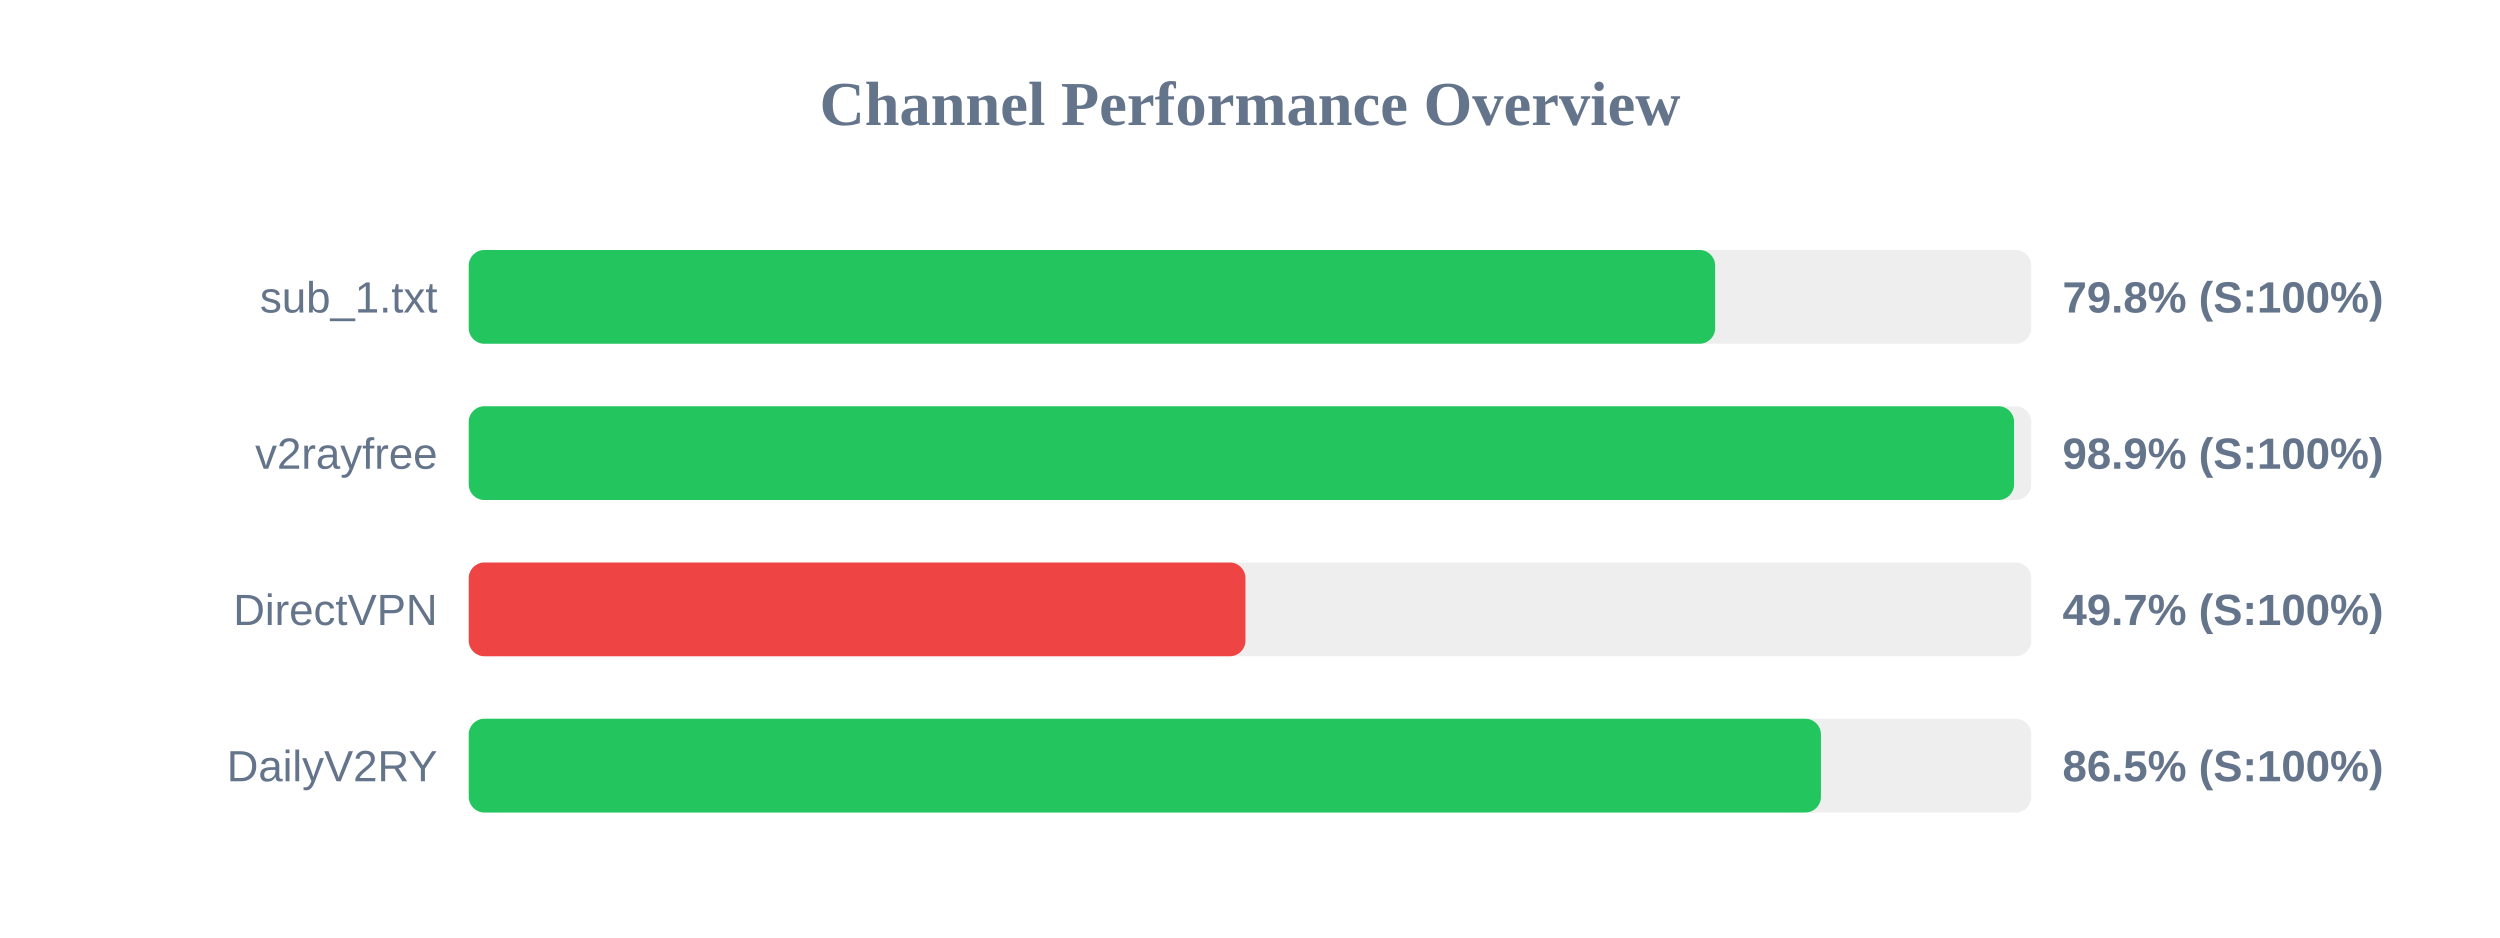
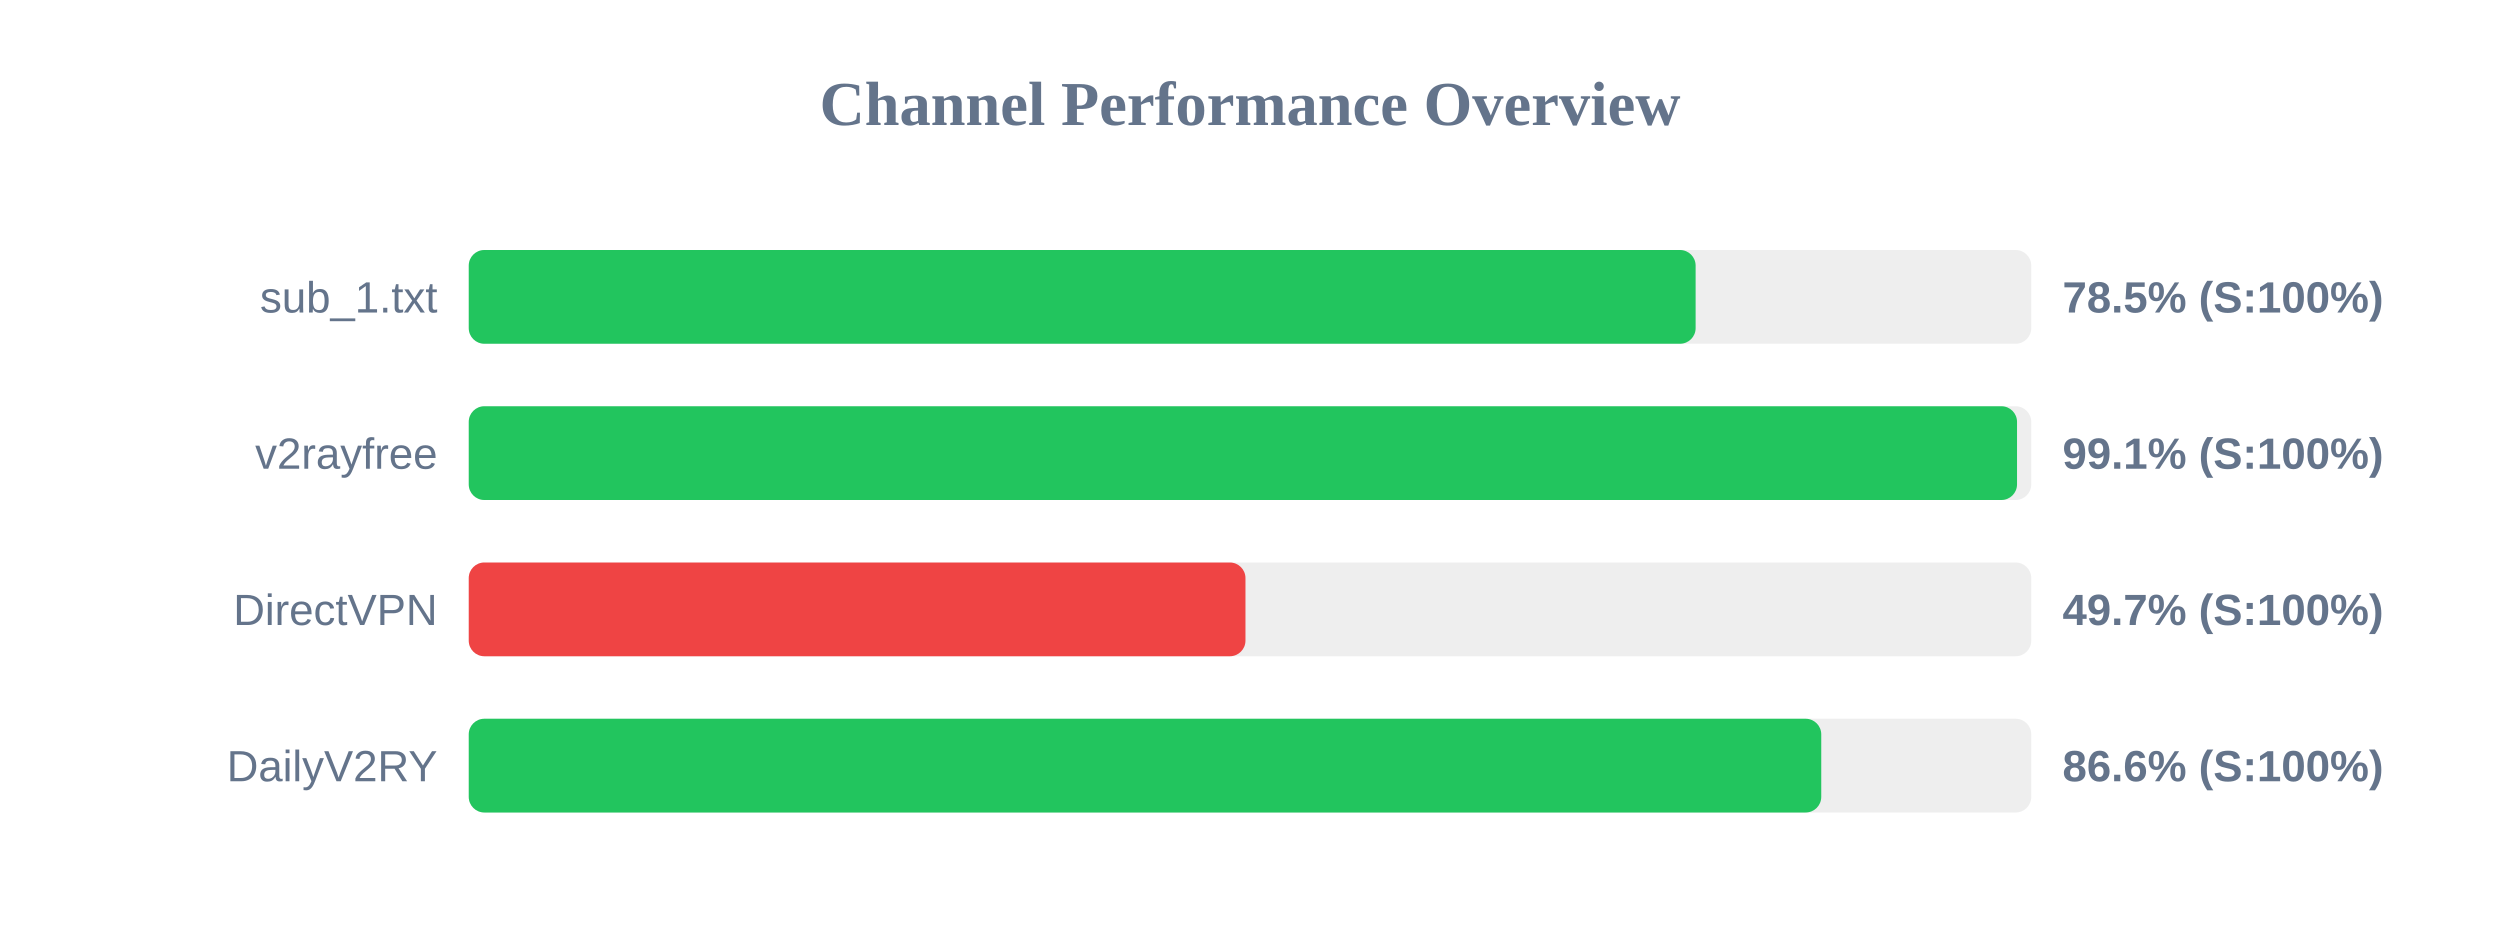
<svg xmlns="http://www.w3.org/2000/svg" width="800" height="300" version="1.1">
  <style>
        .row { font: 14px Arial; fill: #64748b; }
        .score { font: bold 14px Arial; fill: #64748b; }
    </style>
  <text x="400" y="40" text-anchor="middle" font-size="20px" font-weight="bold" fill="#64748b">Channel Performance Overview</text>
  <rect x="150" y="80" width="500" height="30" fill="#eee" rx="5" />
-   <rect x="150" y="80" width="398.85" height="30" fill="#22c55e" rx="5" />
+   <rect x="150" y="80" width="392.6" height="30" fill="#22c55e" rx="5" />
  <text x="140" y="100" text-anchor="end" class="row">sub_1.txt</text>
-   <text x="660" y="100" text-anchor="start" class="score">79.8% (S:100%)</text>
+   <text x="660" y="100" text-anchor="start" class="score">78.5% (S:100%)</text>
  <rect x="150" y="130" width="500" height="30" fill="#eee" rx="5" />
-   <rect x="150" y="130" width="494.5" height="30" fill="#22c55e" rx="5" />
+   <rect x="150" y="130" width="495.45" height="30" fill="#22c55e" rx="5" />
  <text x="140" y="150" text-anchor="end" class="row">v2rayfree</text>
-   <text x="660" y="150" text-anchor="start" class="score">98.9% (S:100%)</text>
+   <text x="660" y="150" text-anchor="start" class="score">99.1% (S:100%)</text>
  <rect x="150" y="180" width="500" height="30" fill="#eee" rx="5" />
  <rect x="150" y="180" width="248.55" height="30" fill="#ef4444" rx="5" />
  <text x="140" y="200" text-anchor="end" class="row">DirectVPN</text>
  <text x="660" y="200" text-anchor="start" class="score">49.7% (S:100%)</text>
  <rect x="150" y="230" width="500" height="30" fill="#eee" rx="5" />
-   <rect x="150" y="230" width="432.7" height="30" fill="#22c55e" rx="5" />
+   <rect x="150" y="230" width="432.8" height="30" fill="#22c55e" rx="5" />
  <text x="140" y="250" text-anchor="end" class="row">DailyV2RY</text>
-   <text x="660" y="250" text-anchor="start" class="score">86.5% (S:100%)</text>
+   <text x="660" y="250" text-anchor="start" class="score">86.6% (S:100%)</text>
</svg>
